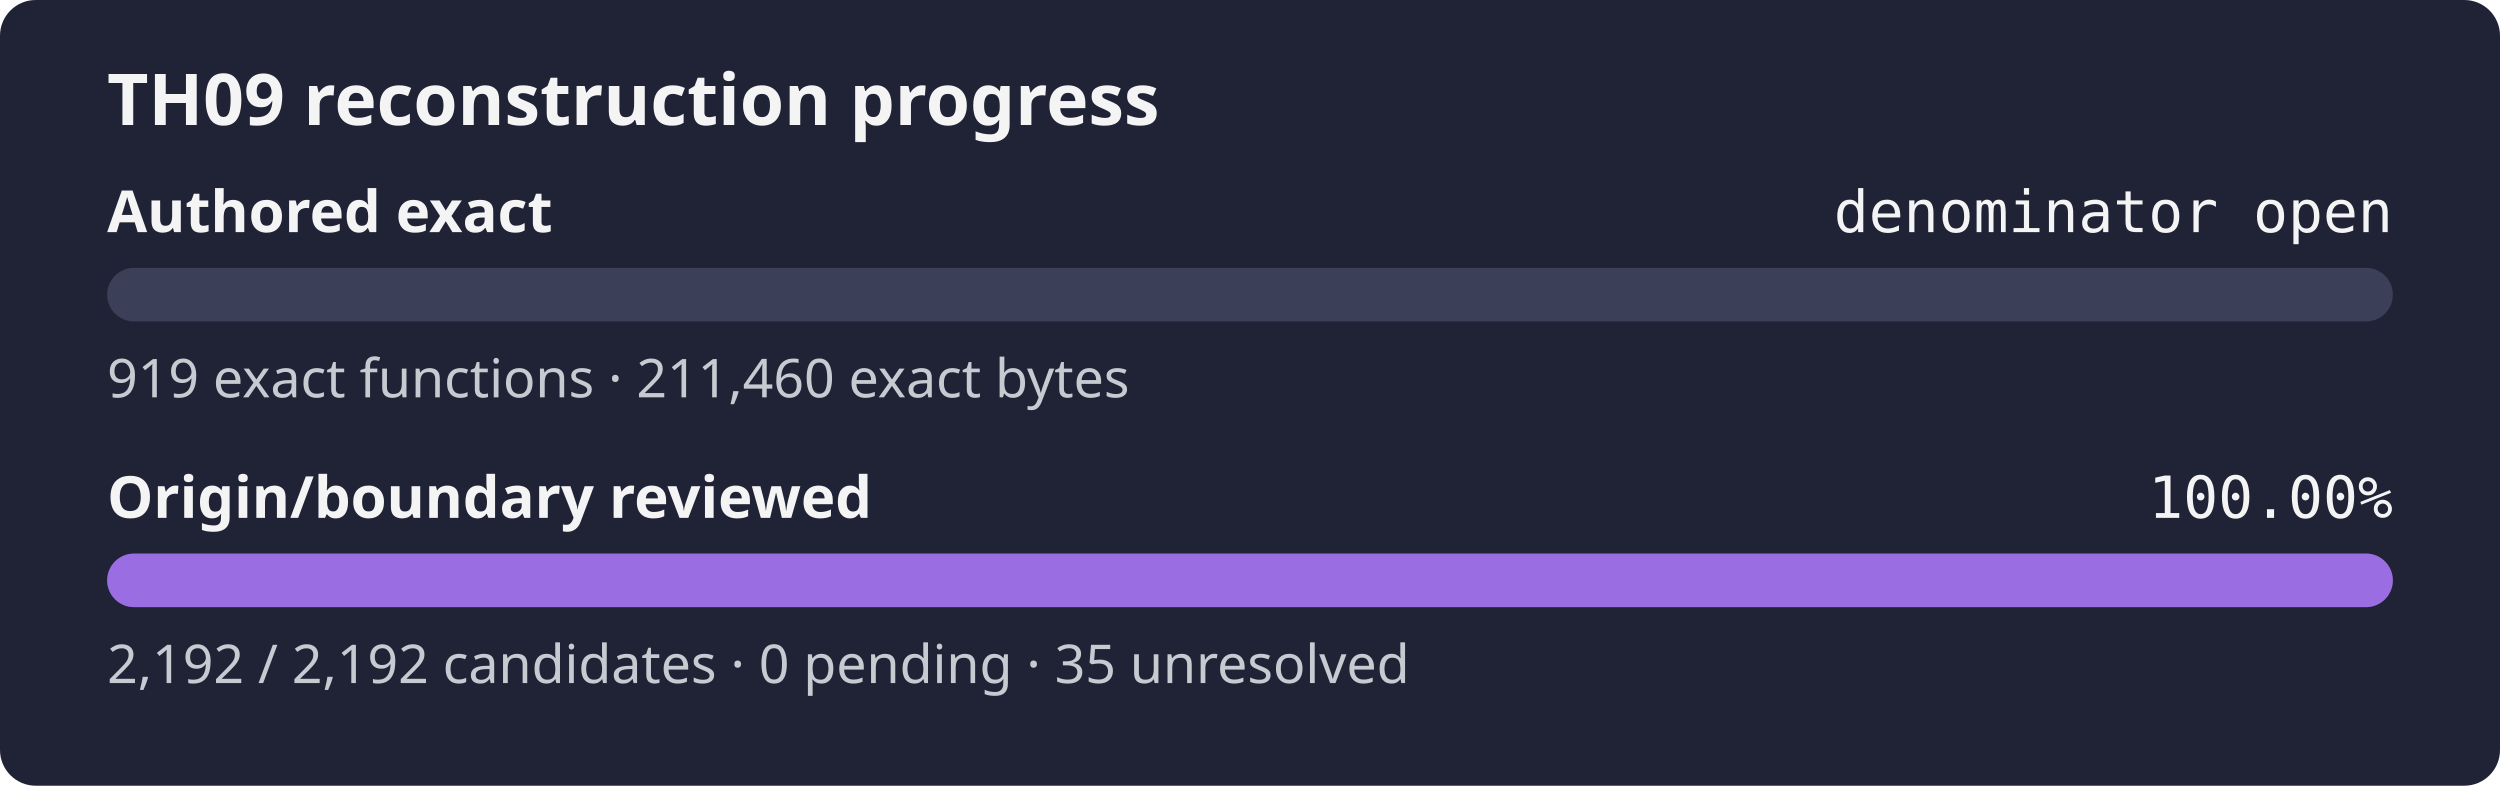
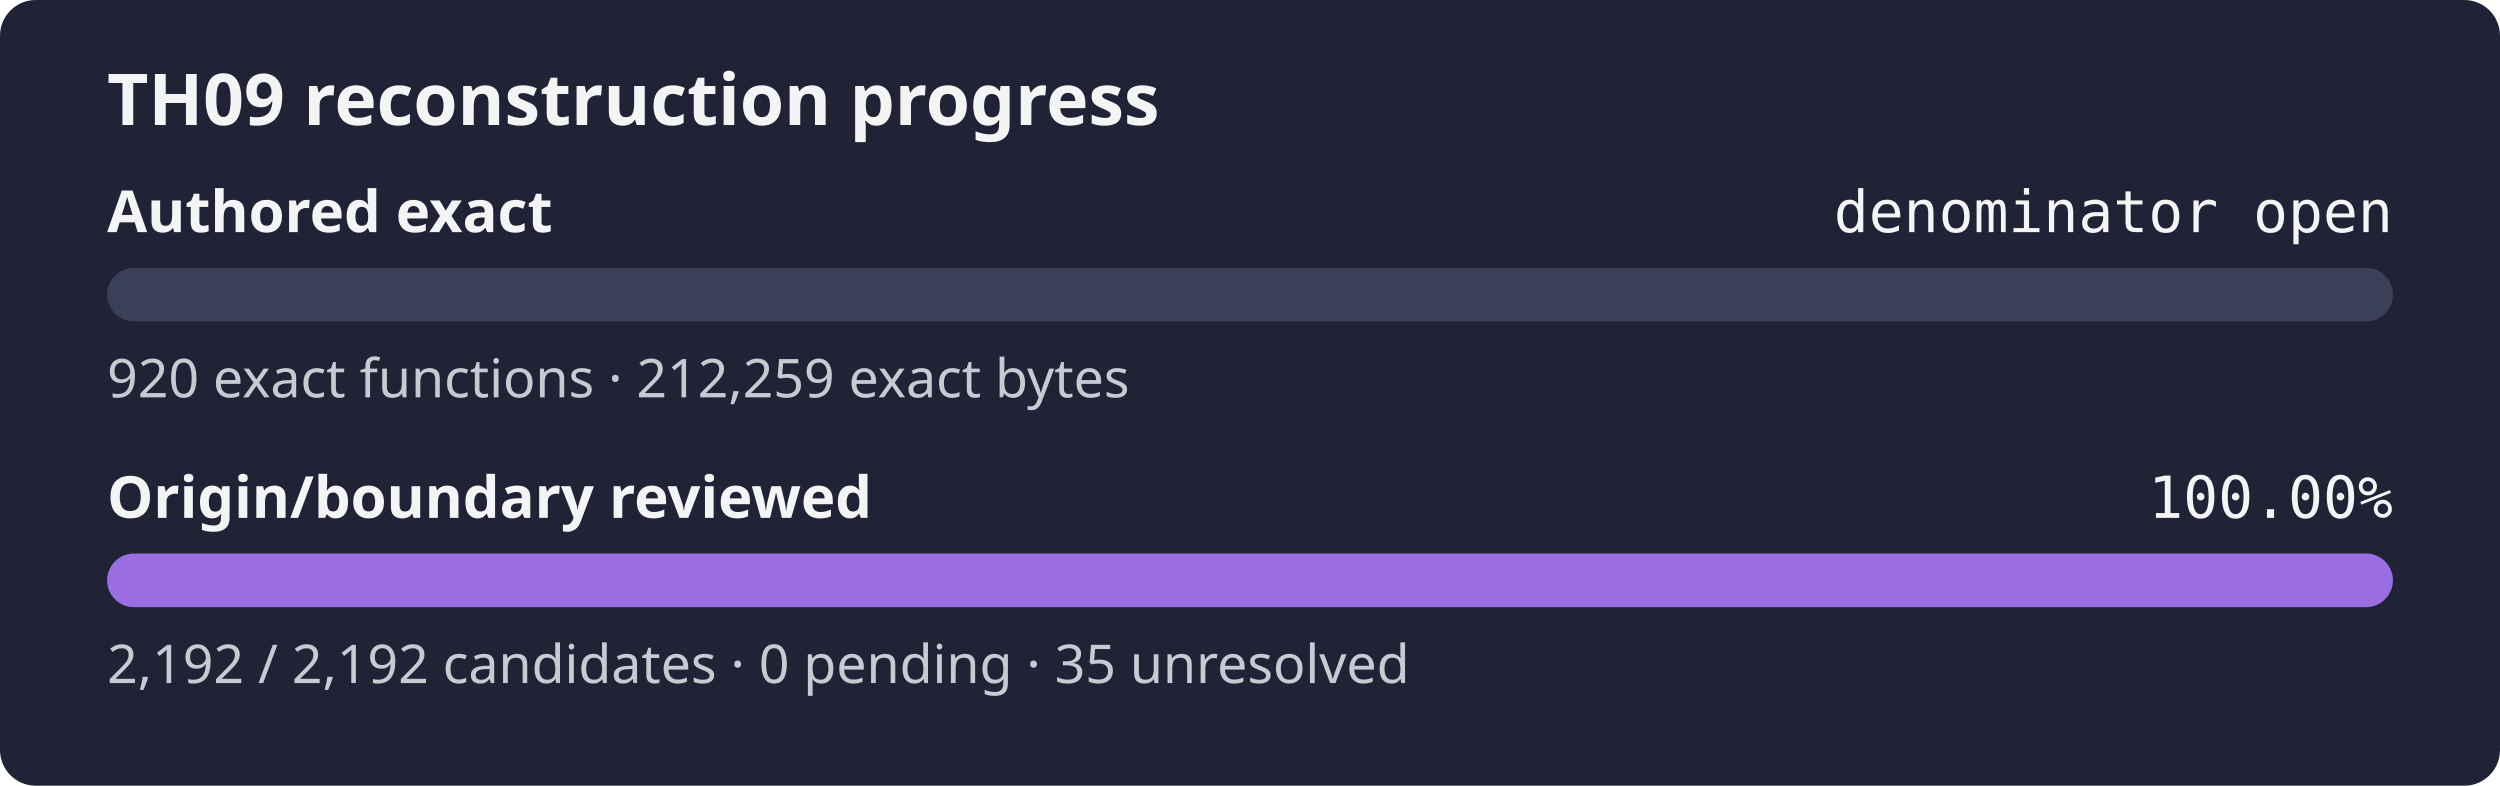
<svg xmlns="http://www.w3.org/2000/svg" width="560" height="176" role="img" aria-label="TH09 reconstruction progress: authored exact denominator open, origin review 100.00%">
  <rect width="560" height="176" rx="8" fill="#1f2335" />
  <text x="24" y="28" fill="#f4f4f5" font-family="sans-serif" font-size="16" font-weight="600">TH09 reconstruction progress</text>
  <text x="24" y="52" fill="#f4f4f5" font-family="sans-serif" font-size="13" font-weight="600">Authored exact</text>
  <text x="536" y="52" fill="#f4f4f5" text-anchor="end" font-family="monospace" font-size="13">denominator open</text>
  <rect x="24" y="60" width="512" height="12" rx="6" fill="#3b4058" />
  <rect x="24" y="60" width="0.00" height="12" rx="6" fill="#9b6de3" />
-   <text x="24" y="89" fill="#c8cad2" font-family="sans-serif" font-size="12">919 exact functions · 211,460 exact bytes</text>
+   <text x="24" y="89" fill="#c8cad2" font-family="sans-serif" font-size="12">920 exact functions · 212,259 exact bytes</text>
  <text x="24" y="116" fill="#f4f4f5" font-family="sans-serif" font-size="13" font-weight="600">Origin/boundary reviewed</text>
  <text x="536" y="116" fill="#f4f4f5" text-anchor="end" font-family="monospace" font-size="13">100.00%</text>
  <rect x="24" y="124" width="512" height="12" rx="6" fill="#3b4058" />
  <rect x="24" y="124" width="512.00" height="12" rx="6" fill="#9b6de3" />
  <text x="24" y="153" fill="#c8cad2" font-family="sans-serif" font-size="12">2,192 / 2,192 candidates · 0 pending · 35 unresolved</text>
</svg>
